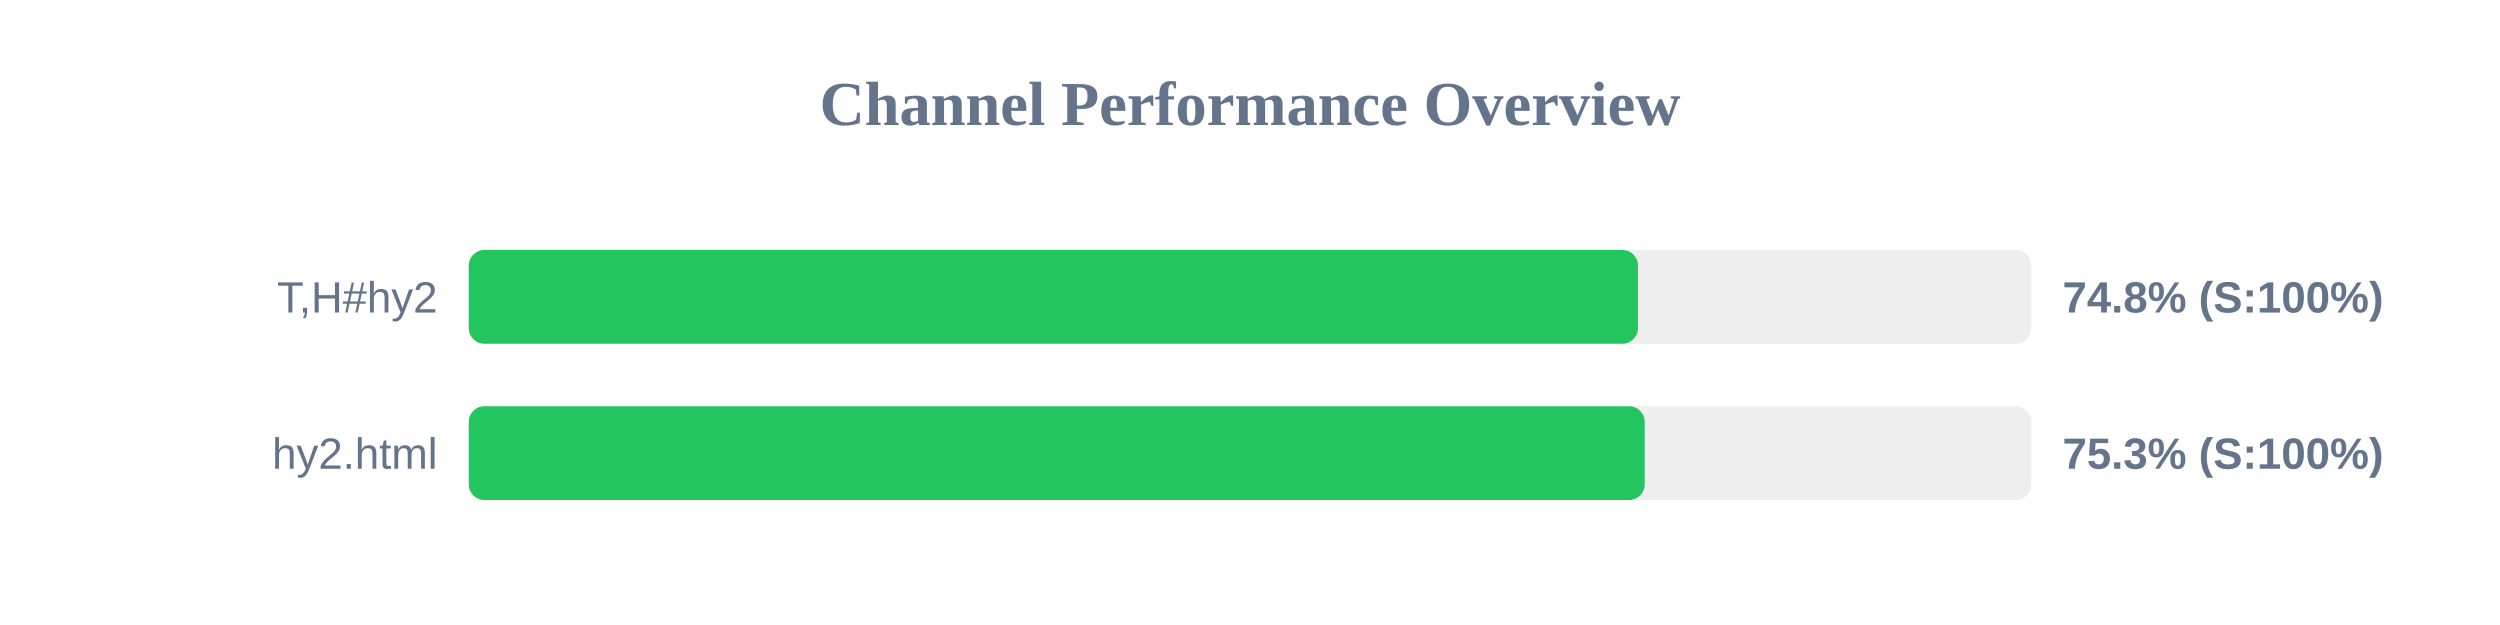
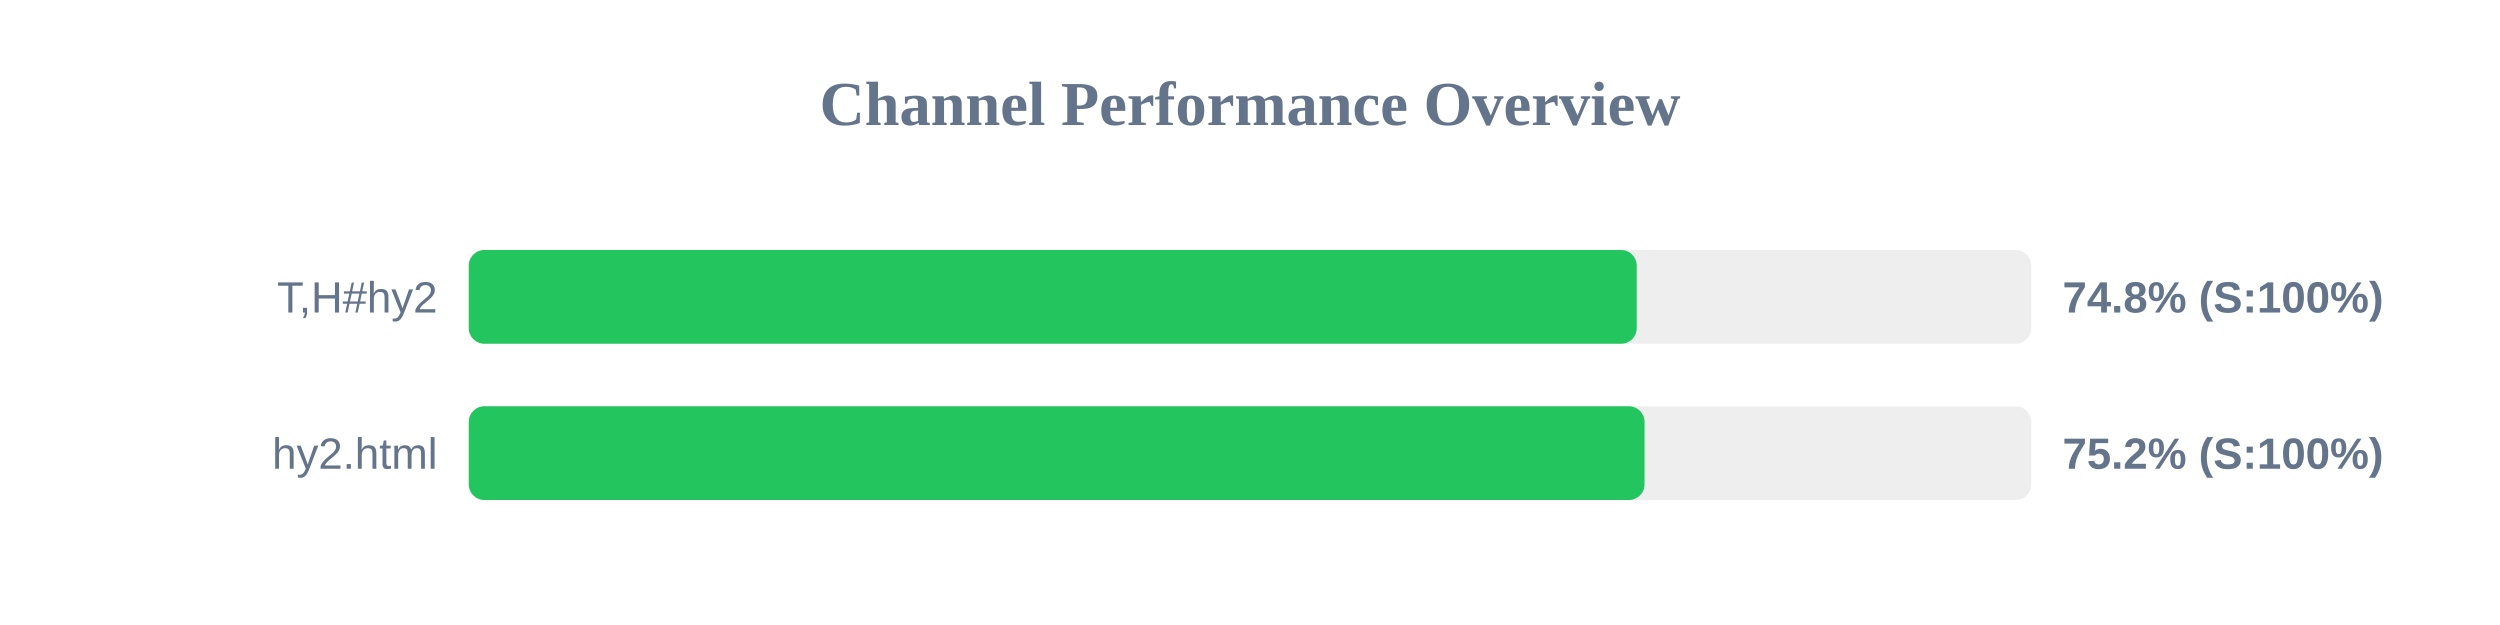
<svg xmlns="http://www.w3.org/2000/svg" width="800" height="200" version="1.1">
  <style>
        .row { font: 14px Arial; fill: #64748b; }
        .score { font: bold 14px Arial; fill: #64748b; }
    </style>
  <text x="400" y="40" text-anchor="middle" font-size="20px" font-weight="bold" fill="#64748b">Channel Performance Overview</text>
  <rect x="150" y="80" width="500" height="30" fill="#eee" rx="5" />
-   <rect x="150" y="80" width="374.15" height="30" fill="#22c55e" rx="5" />
+   <rect x="150" y="80" width="373.75" height="30" fill="#22c55e" rx="5" />
  <text x="140" y="100" text-anchor="end" class="row">T,H#hy2</text>
  <text x="660" y="100" text-anchor="start" class="score">74.8% (S:100%)</text>
  <rect x="150" y="130" width="500" height="30" fill="#eee" rx="5" />
-   <rect x="150" y="130" width="376.3" height="30" fill="#22c55e" rx="5" />
+   <rect x="150" y="130" width="376.25" height="30" fill="#22c55e" rx="5" />
  <text x="140" y="150" text-anchor="end" class="row">hy2.html</text>
-   <text x="660" y="150" text-anchor="start" class="score">75.3% (S:100%)</text>
+   <text x="660" y="150" text-anchor="start" class="score">75.2% (S:100%)</text>
</svg>
